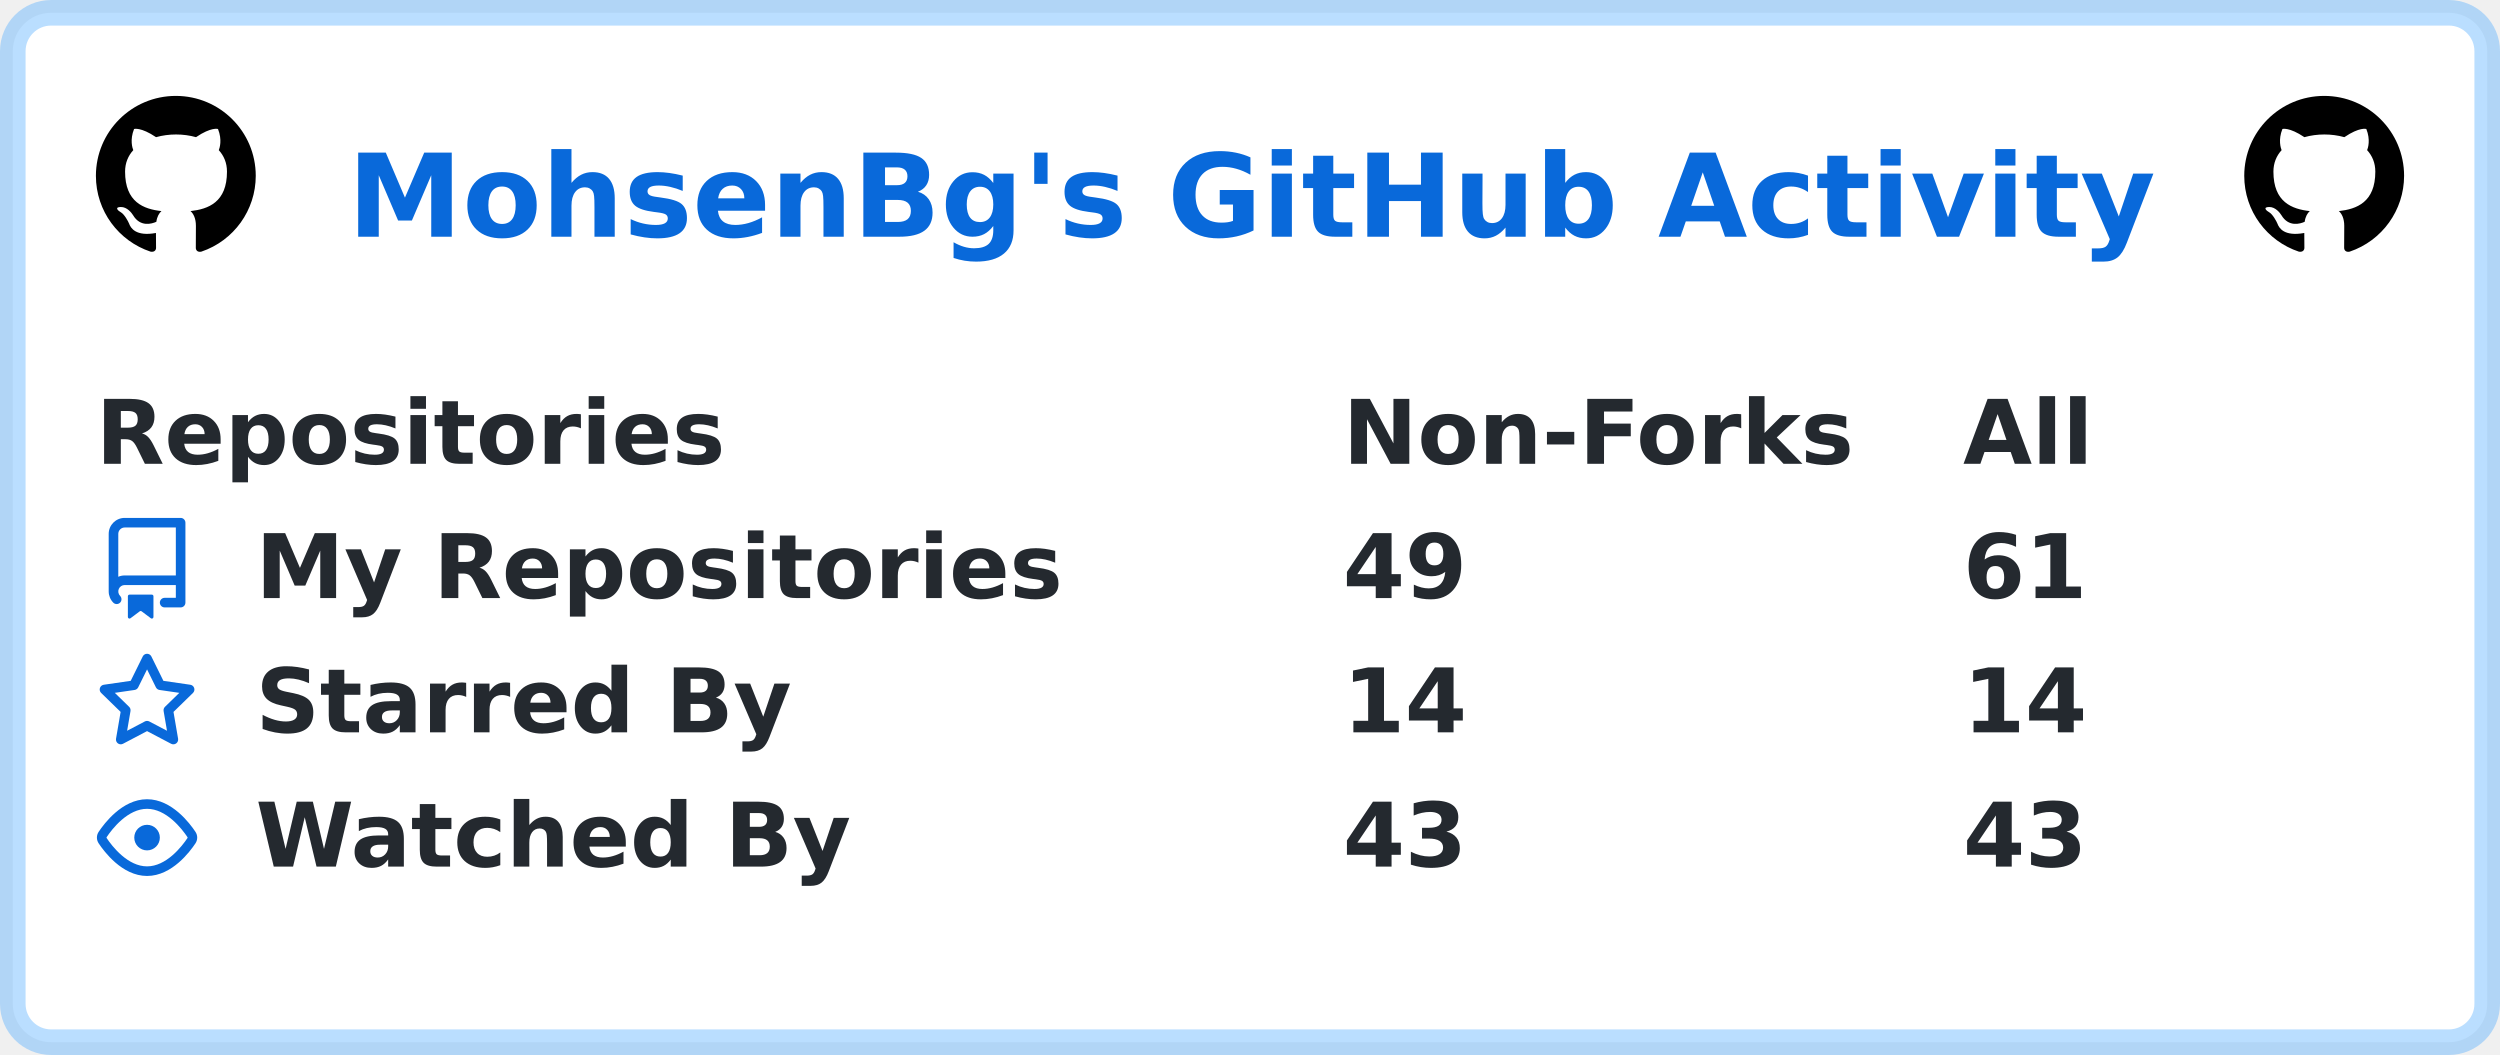
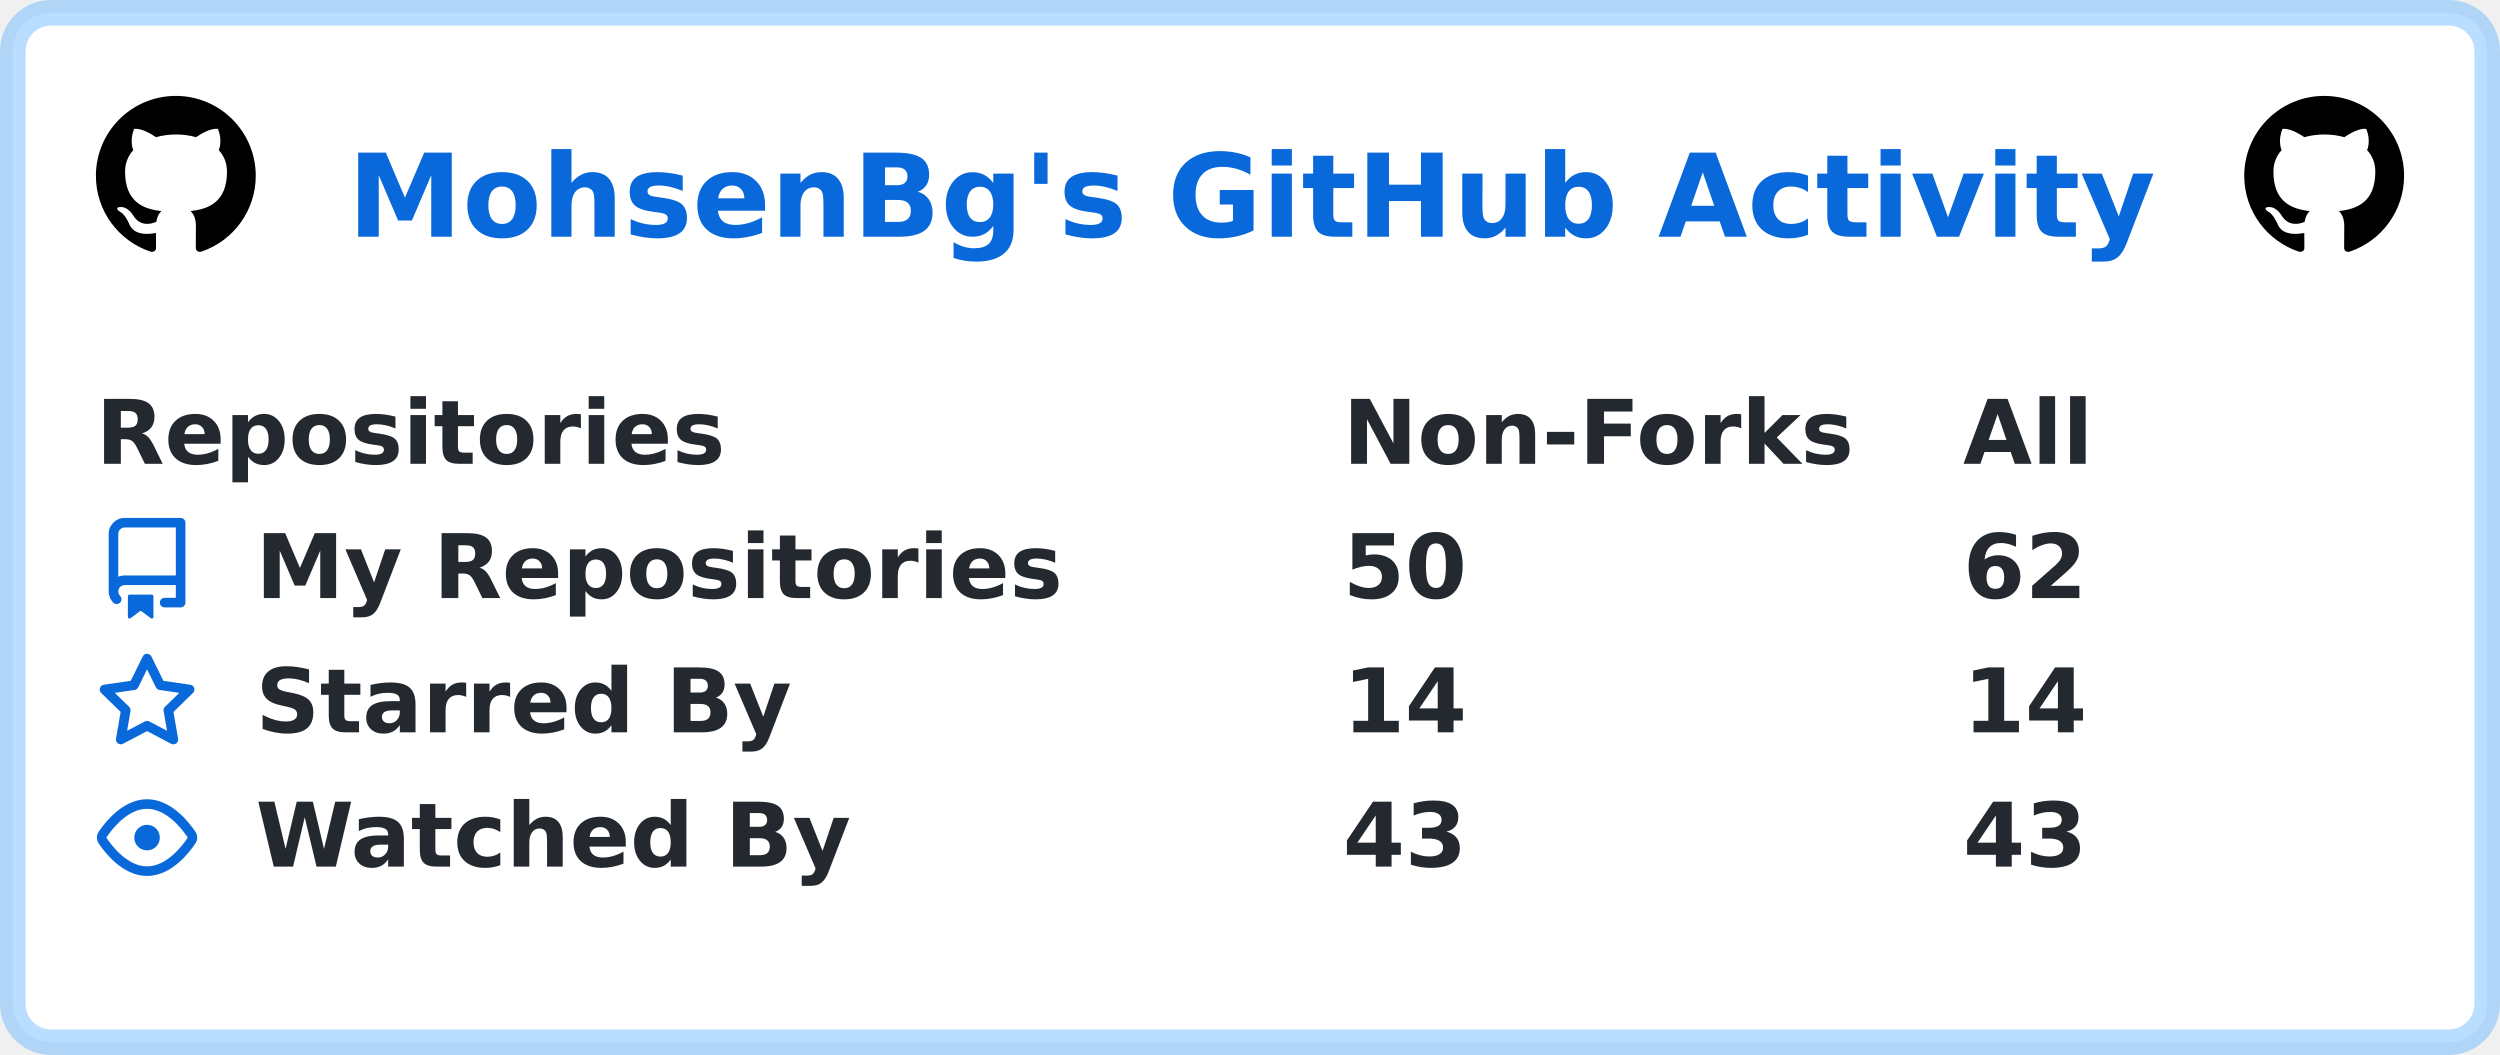
<svg xmlns="http://www.w3.org/2000/svg" width="391" height="165" viewBox="0 0 391 165" lang="en" xml:lang="en">
  <rect x="2" y="2" stroke-width="4" rx="6" width="387" height="161" stroke="rgba(84,174,255,0.4)" fill="#ffffff" />
  <g font-weight="600" font-size="110pt" font-family="Verdana,Geneva,DejaVu Sans,sans-serif" text-rendering="geometricPrecision">
    <text x="442" y="301" lengthAdjust="spacingAndGlyphs" textLength="2286" transform="scale(0.123)" fill="#0969da">MohsenBg's GitHub Activity</text>
    <svg x="15" y="15" width="25" height="25" viewBox="0 0 16 16">
      <path fill="#000000" fill-rule="evenodd" d="M8 0C3.58 0 0 3.58 0 8c0 3.54 2.29 6.53 5.47 7.59.4.07.55-.17.55-.38 0-.19-.01-.82-.01-1.49-2.01.37-2.53-.49-2.69-.94-.09-.23-.48-.94-.82-1.13-.28-.15-.68-.52-.01-.53.63-.01 1.08.58 1.23.82.72 1.21 1.87.87 2.33.66.07-.52.28-.87.51-1.07-1.78-.2-3.64-.89-3.64-3.95 0-.87.31-1.59.82-2.15-.08-.2-.36-1.02.08-2.12 0 0 .67-.21 2.2.82.64-.18 1.32-.27 2-.27.68 0 1.36.09 2 .27 1.53-1.04 2.2-.82 2.2-.82.44 1.1.16 1.92.08 2.12.51.56.82 1.27.82 2.15 0 3.07-1.87 3.75-3.65 3.95.29.25.54.73.54 1.48 0 1.07-.01 1.93-.01 2.2 0 .21.15.46.55.38A8.013 8.013 0 0016 8c0-4.42-3.58-8-8-8z" />
    </svg>
    <svg x="351" y="15" width="25" height="25" viewBox="0 0 16 16">
      <path fill="#000000" fill-rule="evenodd" d="M8 0C3.58 0 0 3.58 0 8c0 3.54 2.29 6.53 5.47 7.59.4.07.55-.17.55-.38 0-.19-.01-.82-.01-1.49-2.01.37-2.53-.49-2.69-.94-.09-.23-.48-.94-.82-1.13-.28-.15-.68-.52-.01-.53.63-.01 1.08.58 1.23.82.72 1.21 1.87.87 2.33.66.07-.52.28-.87.51-1.07-1.78-.2-3.64-.89-3.64-3.95 0-.87.31-1.59.82-2.15-.08-.2-.36-1.02.08-2.12 0 0 .67-.21 2.2.82.64-.18 1.32-.27 2-.27.68 0 1.36.09 2 .27 1.53-1.04 2.2-.82 2.2-.82.44 1.1.16 1.92.08 2.12.51.56.82 1.27.82 2.15 0 3.07-1.87 3.75-3.65 3.95.29.25.54.73.54 1.48 0 1.07-.01 1.93-.01 2.2 0 .21.15.46.55.38A8.013 8.013 0 0016 8c0-4.42-3.58-8-8-8z" />
    </svg>
    <g transform="translate(0, 60)" fill="#24292f">
      <g transform="translate(15, 0)">
        <g transform="scale(0.095)">
          <text x="0" y="132" textLength="1020" lengthAdjust="spacingAndGlyphs">Repositories</text>
          <text x="2053" y="132" textLength="832" lengthAdjust="spacingAndGlyphs">Non-Forks</text>
          <text x="3074" y="132" textLength="206" lengthAdjust="spacingAndGlyphs">All</text>
        </g>
      </g>
      <g transform="translate(15, 21)">
        <path fill="#0969da" fill-rule="evenodd" d="M2 2.5A2.5 2.5 0 014.5 0h8.75a.75.75 0 01.75.75v12.5a.75.75 0 01-.75.75h-2.5a.75.75 0 110-1.5h1.75v-2h-8a1 1 0 00-.714 1.7.75.75 0 01-1.072 1.05A2.495 2.495 0 012 11.5v-9zm10.5-1V9h-8c-.356 0-.694.074-1 .208V2.5a1 1 0 011-1h8zM5 12.25v3.25a.25.25 0 00.4.2l1.45-1.087a.25.25 0 01.3 0L8.6 15.7a.25.25 0 00.4-.2v-3.25a.25.25 0 00-.25-.25h-3.5a.25.25 0 00-.25.25z" />
        <g transform="scale(0.095)">
          <text lengthAdjust="spacingAndGlyphs" textLength="1312" x="263" y="132">My Repositories</text>
-           <text lengthAdjust="spacingAndGlyphs" textLength="210" x="2053" y="132">49</text>
-           <text lengthAdjust="spacingAndGlyphs" textLength="210" x="3074" y="132">61</text>
+           <text lengthAdjust="spacingAndGlyphs" textLength="210" x="2053" y="132">50</text>
+           <text lengthAdjust="spacingAndGlyphs" textLength="210" x="3074" y="132">62</text>
        </g>
      </g>
      <g transform="translate(15, 42)">
        <path fill="#0969da" fill-rule="evenodd" d="M8 .25a.75.75 0 01.673.418l1.882 3.815 4.21.612a.75.75 0 01.416 1.279l-3.046 2.97.719 4.192a.75.75 0 01-1.088.791L8 12.347l-3.766 1.98a.75.75 0 01-1.088-.79l.72-4.194L.818 6.374a.75.75 0 01.416-1.28l4.21-.611L7.327.668A.75.75 0 018 .25zm0 2.445L6.615 5.5a.75.75 0 01-.564.41l-3.097.45 2.24 2.184a.75.75 0 01.216.664l-.528 3.084 2.769-1.456a.75.75 0 01.698 0l2.77 1.456-.53-3.084a.75.75 0 01.216-.664l2.24-2.183-3.096-.45a.75.75 0 01-.564-.41L8 2.694v.001z" />
        <g transform="scale(0.095)">
          <text lengthAdjust="spacingAndGlyphs" textLength="874" x="263" y="132">Starred By</text>
          <text lengthAdjust="spacingAndGlyphs" textLength="210" x="2053" y="132">14</text>
          <text lengthAdjust="spacingAndGlyphs" textLength="210" x="3074" y="132">14</text>
        </g>
      </g>
      <g transform="translate(15, 63)">
        <path fill="#0969da" fill-rule="evenodd" d="M1.679 7.932c.412-.621 1.242-1.75 2.366-2.717C5.175 4.242 6.527 3.5 8 3.5c1.473 0 2.824.742 3.955 1.715 1.124.967 1.954 2.096 2.366 2.717a.119.119 0 010 .136c-.412.621-1.242 1.75-2.366 2.717C10.825 11.758 9.473 12.5 8 12.5c-1.473 0-2.824-.742-3.955-1.715C2.92 9.818 2.09 8.69 1.679 8.068a.119.119 0 010-.136zM8 2c-1.981 0-3.67.992-4.933 2.078C1.797 5.169.88 6.423.43 7.1a1.619 1.619 0 000 1.798c.45.678 1.367 1.932 2.637 3.024C4.329 13.008 6.019 14 8 14c1.981 0 3.67-.992 4.933-2.078 1.27-1.091 2.187-2.345 2.637-3.023a1.619 1.619 0 000-1.798c-.45-.678-1.367-1.932-2.637-3.023C11.671 2.992 9.981 2 8 2zm0 8a2 2 0 100-4 2 2 0 000 4z" />
        <g transform="scale(0.095)">
          <text lengthAdjust="spacingAndGlyphs" textLength="993" x="263" y="132">Watched By</text>
          <text lengthAdjust="spacingAndGlyphs" textLength="210" x="2053" y="132">43</text>
          <text lengthAdjust="spacingAndGlyphs" textLength="210" x="3074" y="132">43</text>
        </g>
      </g>
    </g>
  </g>
</svg>
